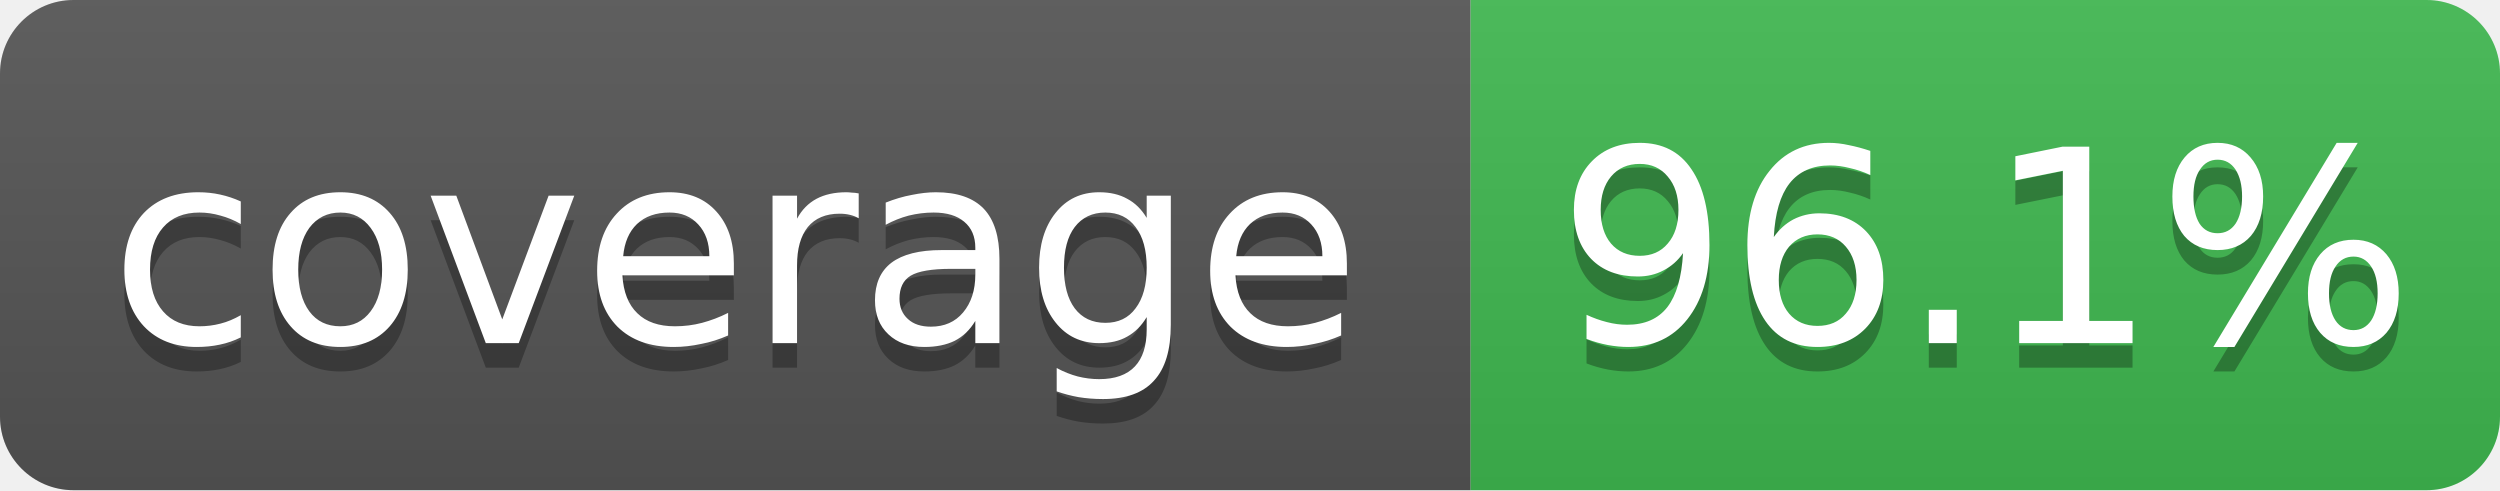
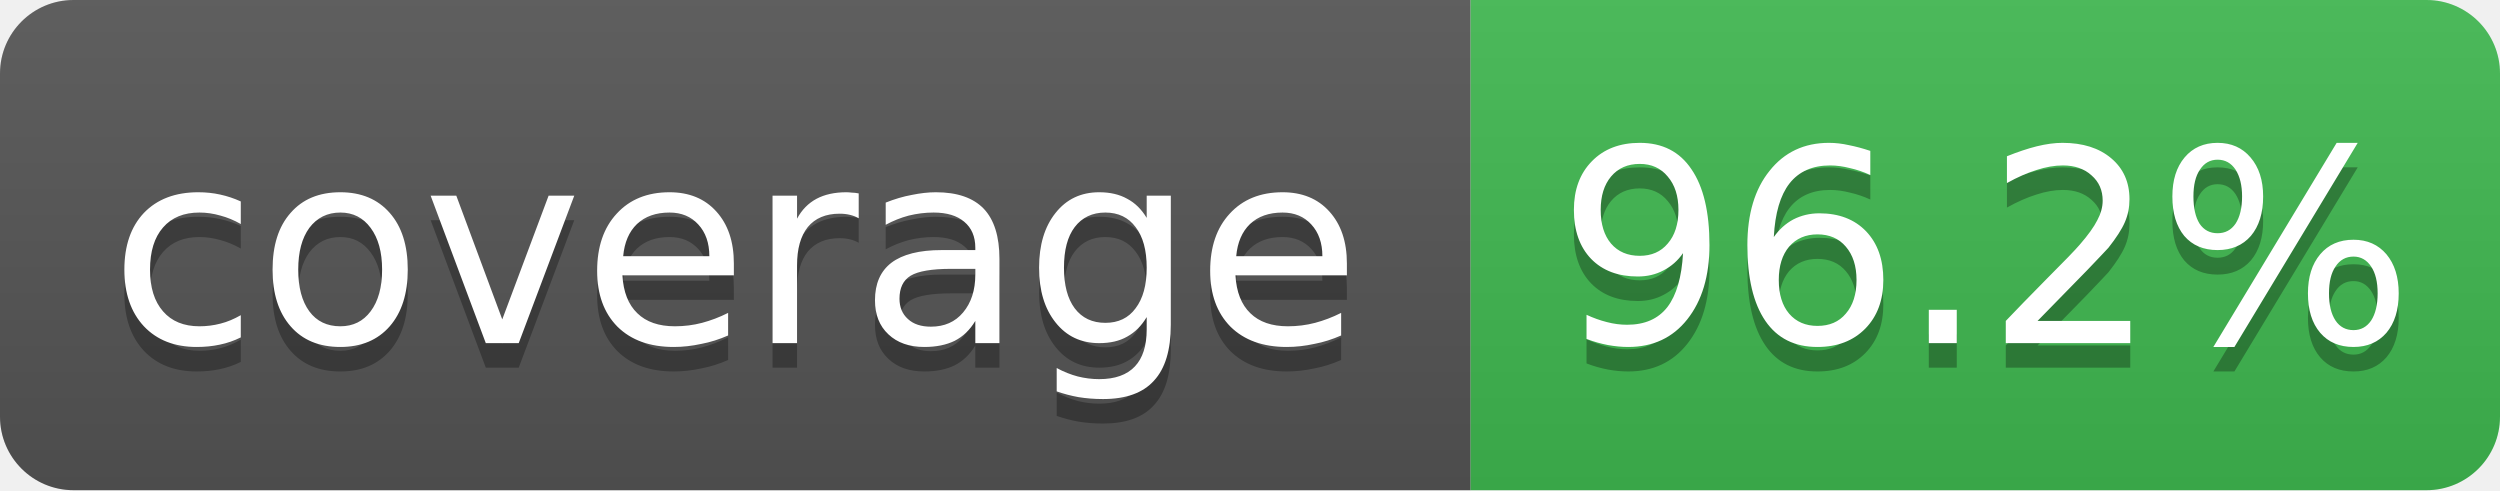
- <svg xmlns="http://www.w3.org/2000/svg" width="102" height="20" role="img" aria-label="coverage: 96.1%">
+ <svg xmlns="http://www.w3.org/2000/svg" width="102" height="20" role="img" aria-label="coverage: 96.2%">
  <linearGradient id="s" x2="0" y2="100%">
    <stop offset="0" stop-color="#bbb" stop-opacity=".1" />
    <stop offset="1" stop-opacity=".1" />
  </linearGradient>
  <clipPath id="r">
    <rect width="102" height="20" rx="3" fill="#fff" />
  </clipPath>
  <g clip-path="url(#r)">
    <rect width="60" height="20" fill="#555" />
    <rect x="60" width="42" height="20" fill="#3fb950" />
    <rect width="102" height="20" fill="url(#s)" />
  </g>
  <g fill="#fff" text-anchor="middle" font-family="Verdana,Geneva,DejaVu Sans,sans-serif" font-size="11">
    <text x="30" y="15" fill="#010101" fill-opacity=".3">coverage</text>
    <text x="30" y="14">coverage</text>
-     <text x="81" y="15" fill="#010101" fill-opacity=".3">96.1%</text>
-     <text x="81" y="14">96.1%</text>
+     <text x="81" y="15" fill="#010101" fill-opacity=".3">96.2%</text>
+     <text x="81" y="14">96.2%</text>
  </g>
</svg>
